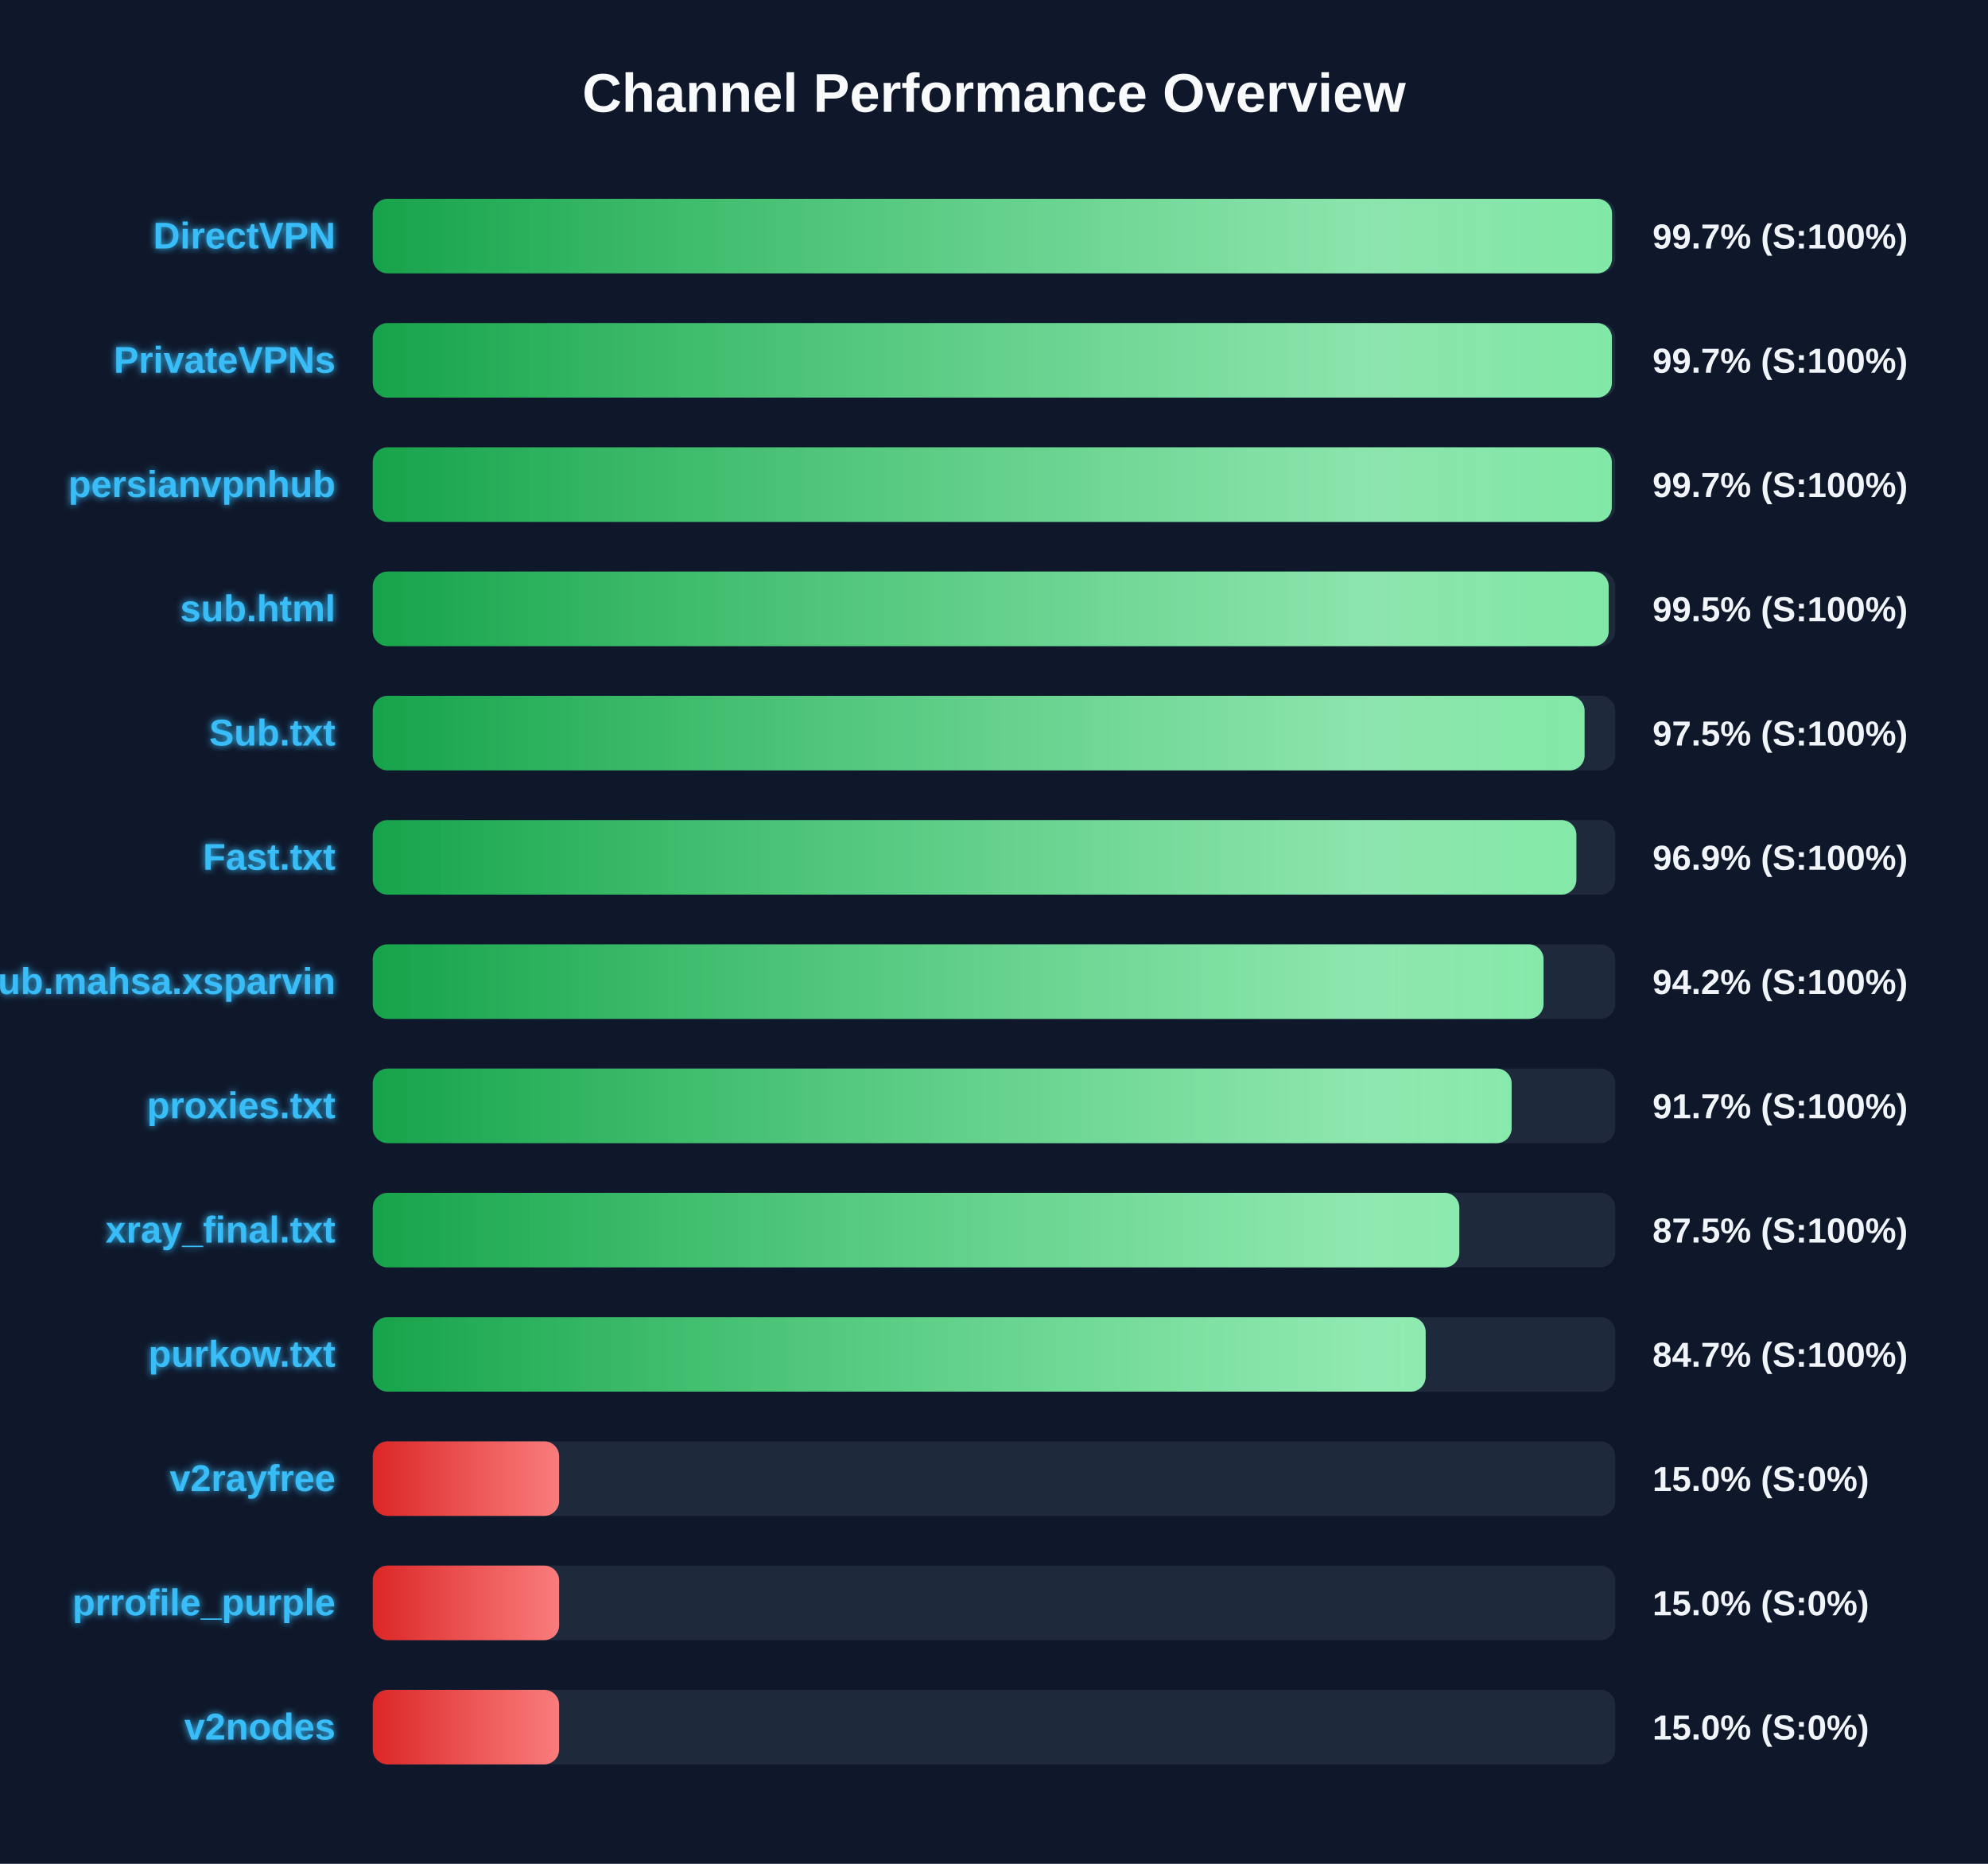
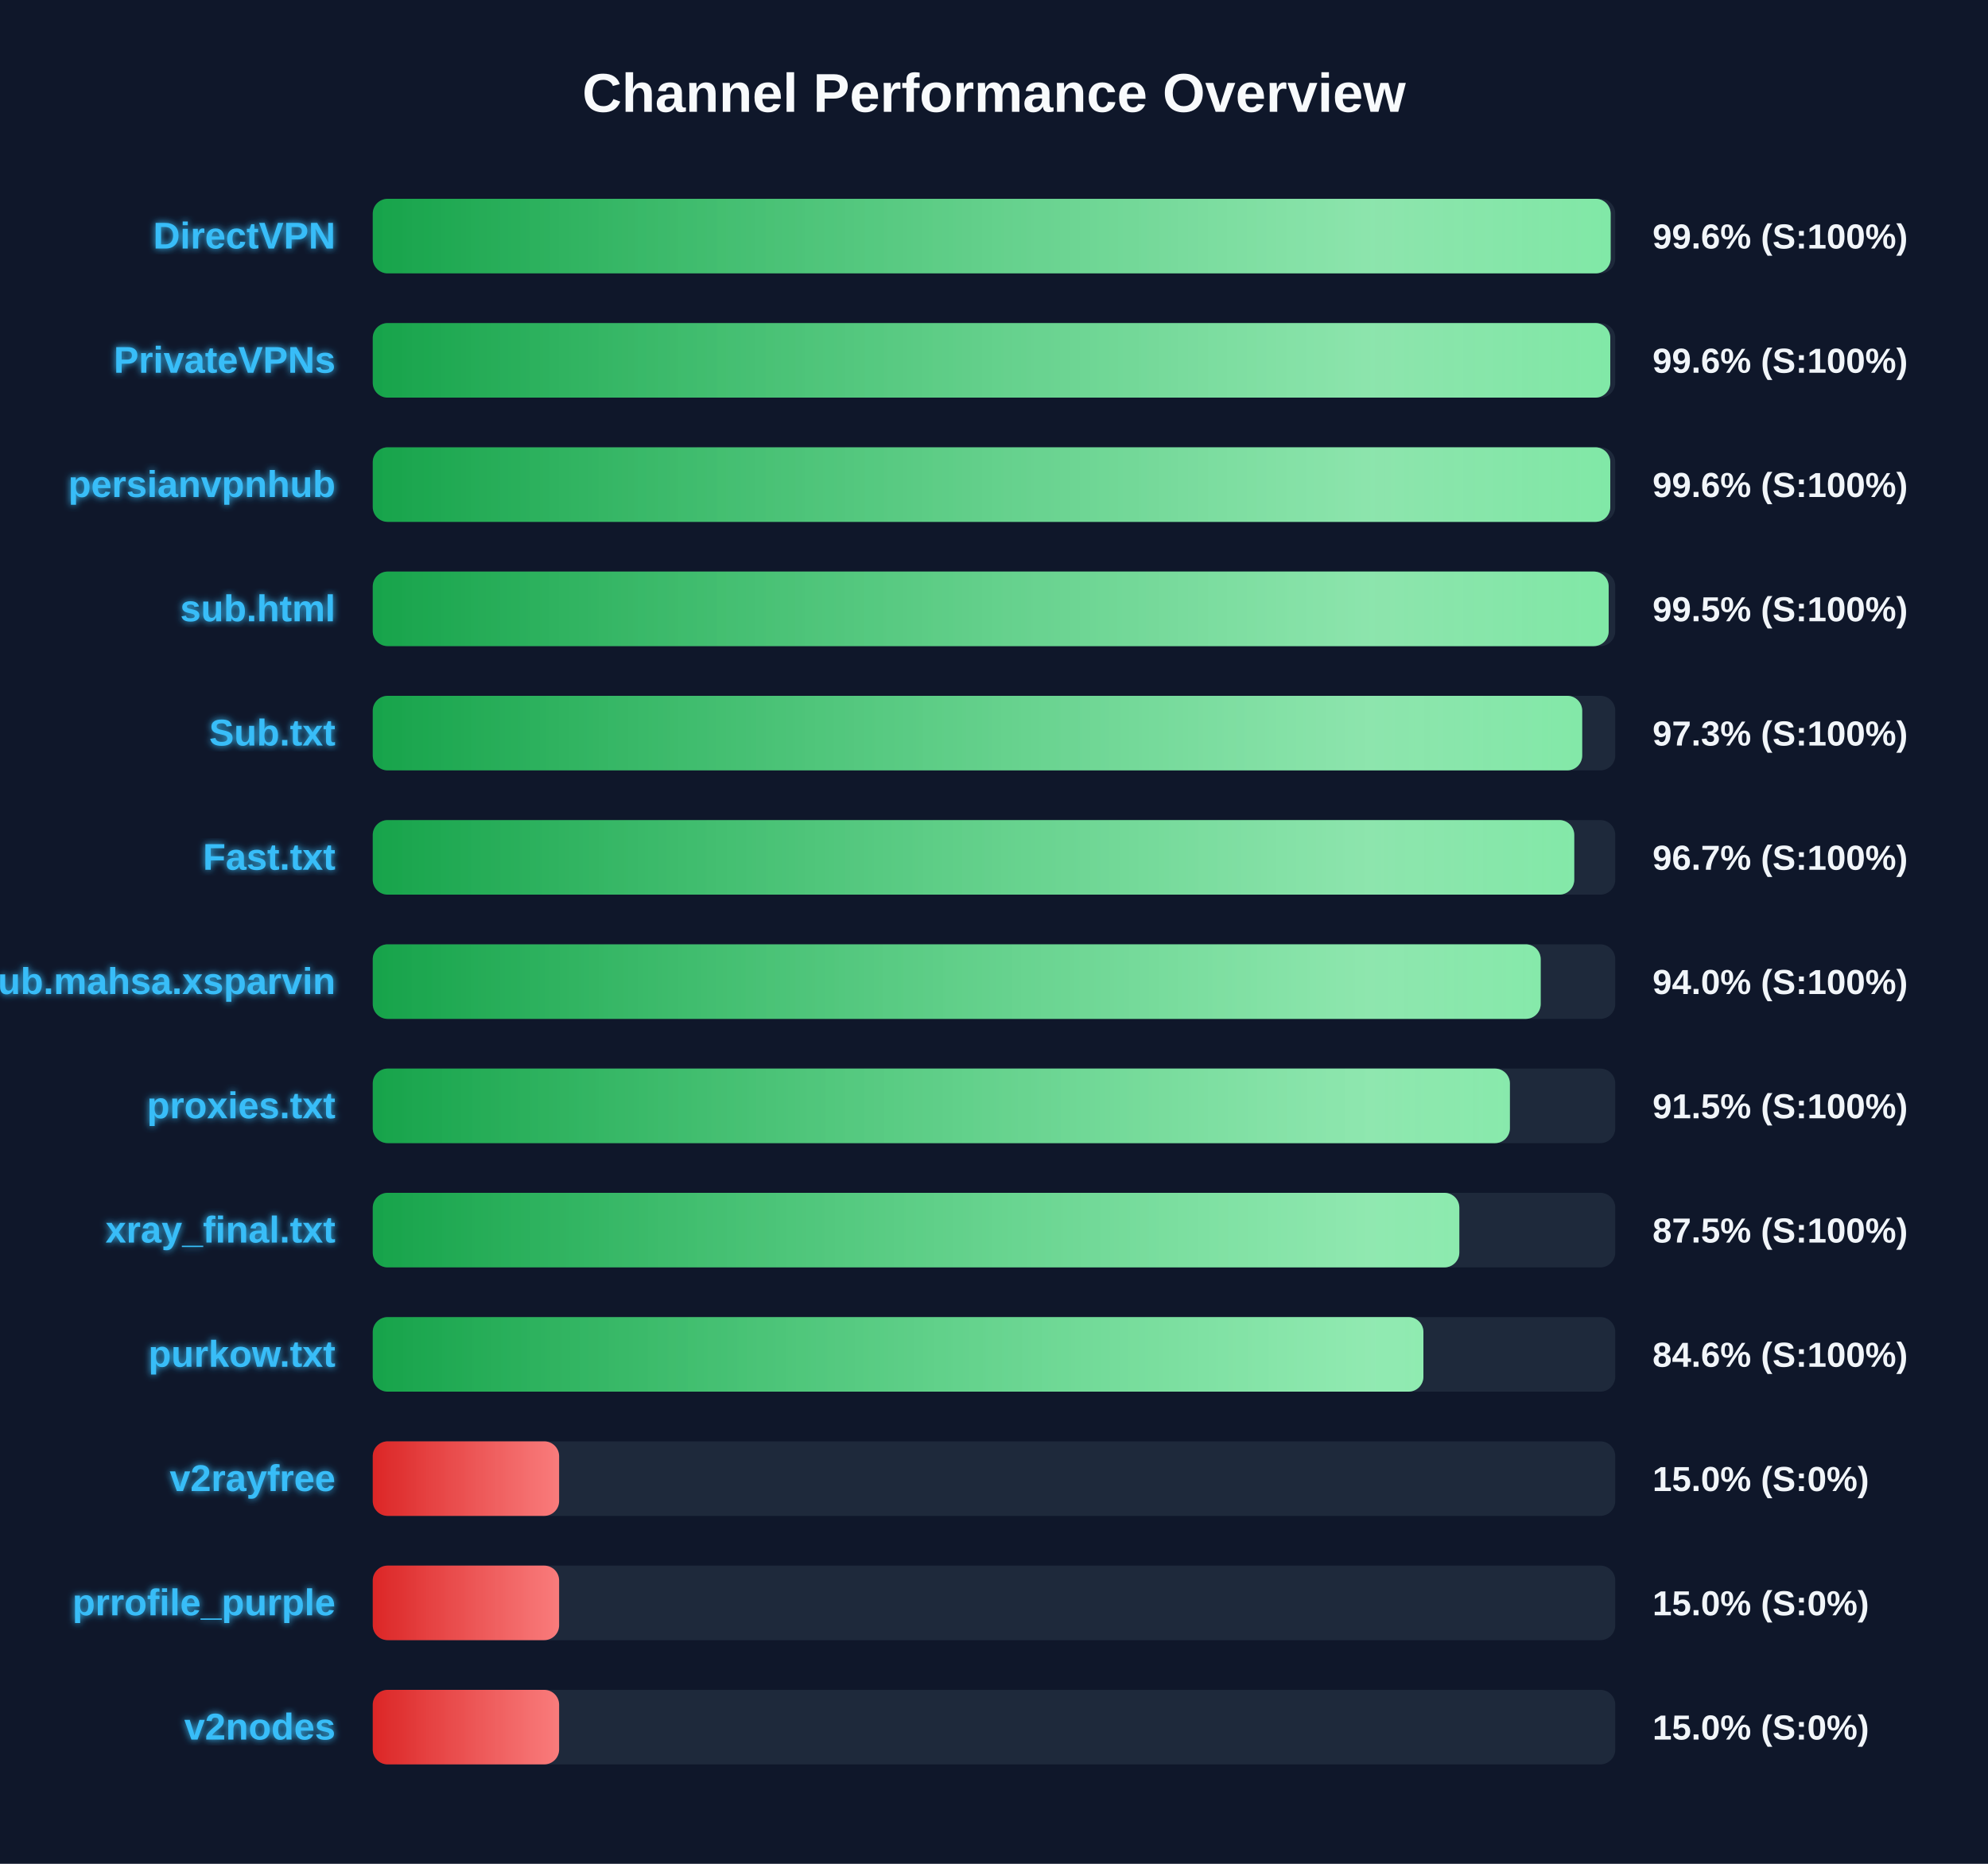
<svg xmlns="http://www.w3.org/2000/svg" width="800" height="750" version="1.1">
  <defs>
    <linearGradient id="grad-green" x1="0%" y1="0%" x2="100%" y2="0%">
      <stop offset="0%" stop-color="#16a34a" />
      <stop offset="100%" stop-color="#4ade80" />
    </linearGradient>
    <linearGradient id="grad-yellow" x1="0%" y1="0%" x2="100%" y2="0%">
      <stop offset="0%" stop-color="#ca8a04" />
      <stop offset="100%" stop-color="#fde047" />
    </linearGradient>
    <linearGradient id="grad-red" x1="0%" y1="0%" x2="100%" y2="0%">
      <stop offset="0%" stop-color="#dc2626" />
      <stop offset="100%" stop-color="#f87171" />
    </linearGradient>
    <linearGradient id="shimmer" x1="0%" y1="0%" x2="100%" y2="0%">
      <stop offset="0%" stop-color="rgba(255,255,255,0)" />
      <stop offset="50%" stop-color="rgba(255,255,255,0.4)" />
      <stop offset="100%" stop-color="rgba(255,255,255,0)" />
    </linearGradient>
    <filter id="glow" x="-20%" y="-20%" width="140%" height="140%">
      <feGaussianBlur stdDeviation="1.5" result="blur" />
      <feComposite in="SourceGraphic" in2="blur" operator="over" />
    </filter>
  </defs>
  <style>
        .bg-rect { fill: #0f172a; }
        .title { font: bold 22px 'Segoe UI', Arial, sans-serif; fill: #f8fafc; }
        .row { font: bold 15px 'Segoe UI', Arial, sans-serif; fill: #38bdf8; filter: url(#glow); }
        .score { font: bold 14px 'Segoe UI', Arial, sans-serif; fill: #f1f5f9; }
        @keyframes shimmer-anim {
            0% { transform: translateX(-100%); }
            100% { transform: translateX(200%); }
        }
        .shimmer-rect {
            animation: shimmer-anim 2.5s infinite linear;
        }
    </style>
  <rect width="100%" height="100%" class="bg-rect" />
  <text x="400" y="45" text-anchor="middle" class="title">Channel Performance Overview</text>
  <rect x="150" y="80" width="500" height="30" fill="#1e293b" rx="6" />
  <clipPath id="clip-0">
-     <rect x="150" y="80" width="498.7" height="30" rx="6" />
+     <rect x="150" y="80" width="498.15" height="30" rx="6" />
  </clipPath>
-   <rect x="150" y="80" width="498.7" height="30" fill="url(#grad-green)" rx="6" />
+   <rect x="150" y="80" width="498.15" height="30" fill="url(#grad-green)" rx="6" />
  <g clip-path="url(#clip-0)">
    <rect x="150" y="80" width="100%" height="30" fill="url(#shimmer)" class="shimmer-rect" />
  </g>
  <text x="135" y="100" text-anchor="end" class="row">DirectVPN</text>
-   <text x="665" y="100" text-anchor="start" class="score">99.7% (S:100%)</text>
+   <text x="665" y="100" text-anchor="start" class="score">99.6% (S:100%)</text>
  <rect x="150" y="130" width="500" height="30" fill="#1e293b" rx="6" />
  <clipPath id="clip-1">
-     <rect x="150" y="130" width="498.65" height="30" rx="6" />
+     <rect x="150" y="130" width="498.0" height="30" rx="6" />
  </clipPath>
-   <rect x="150" y="130" width="498.65" height="30" fill="url(#grad-green)" rx="6" />
+   <rect x="150" y="130" width="498.0" height="30" fill="url(#grad-green)" rx="6" />
  <g clip-path="url(#clip-1)">
    <rect x="150" y="130" width="100%" height="30" fill="url(#shimmer)" class="shimmer-rect" />
  </g>
  <text x="135" y="150" text-anchor="end" class="row">PrivateVPNs</text>
-   <text x="665" y="150" text-anchor="start" class="score">99.7% (S:100%)</text>
+   <text x="665" y="150" text-anchor="start" class="score">99.6% (S:100%)</text>
  <rect x="150" y="180" width="500" height="30" fill="#1e293b" rx="6" />
  <clipPath id="clip-2">
-     <rect x="150" y="180" width="498.6" height="30" rx="6" />
+     <rect x="150" y="180" width="498.0" height="30" rx="6" />
  </clipPath>
-   <rect x="150" y="180" width="498.6" height="30" fill="url(#grad-green)" rx="6" />
+   <rect x="150" y="180" width="498.0" height="30" fill="url(#grad-green)" rx="6" />
  <g clip-path="url(#clip-2)">
    <rect x="150" y="180" width="100%" height="30" fill="url(#shimmer)" class="shimmer-rect" />
  </g>
  <text x="135" y="200" text-anchor="end" class="row">persianvpnhub</text>
-   <text x="665" y="200" text-anchor="start" class="score">99.7% (S:100%)</text>
+   <text x="665" y="200" text-anchor="start" class="score">99.6% (S:100%)</text>
  <rect x="150" y="230" width="500" height="30" fill="#1e293b" rx="6" />
  <clipPath id="clip-3">
    <rect x="150" y="230" width="497.35" height="30" rx="6" />
  </clipPath>
  <rect x="150" y="230" width="497.35" height="30" fill="url(#grad-green)" rx="6" />
  <g clip-path="url(#clip-3)">
    <rect x="150" y="230" width="100%" height="30" fill="url(#shimmer)" class="shimmer-rect" />
  </g>
  <text x="135" y="250" text-anchor="end" class="row">sub.html</text>
  <text x="665" y="250" text-anchor="start" class="score">99.5% (S:100%)</text>
  <rect x="150" y="280" width="500" height="30" fill="#1e293b" rx="6" />
  <clipPath id="clip-4">
-     <rect x="150" y="280" width="487.65" height="30" rx="6" />
+     <rect x="150" y="280" width="486.7" height="30" rx="6" />
  </clipPath>
-   <rect x="150" y="280" width="487.65" height="30" fill="url(#grad-green)" rx="6" />
+   <rect x="150" y="280" width="486.7" height="30" fill="url(#grad-green)" rx="6" />
  <g clip-path="url(#clip-4)">
    <rect x="150" y="280" width="100%" height="30" fill="url(#shimmer)" class="shimmer-rect" />
  </g>
  <text x="135" y="300" text-anchor="end" class="row">Sub.txt</text>
-   <text x="665" y="300" text-anchor="start" class="score">97.5% (S:100%)</text>
+   <text x="665" y="300" text-anchor="start" class="score">97.3% (S:100%)</text>
  <rect x="150" y="330" width="500" height="30" fill="#1e293b" rx="6" />
  <clipPath id="clip-5">
-     <rect x="150" y="330" width="484.35" height="30" rx="6" />
+     <rect x="150" y="330" width="483.5" height="30" rx="6" />
  </clipPath>
-   <rect x="150" y="330" width="484.35" height="30" fill="url(#grad-green)" rx="6" />
+   <rect x="150" y="330" width="483.5" height="30" fill="url(#grad-green)" rx="6" />
  <g clip-path="url(#clip-5)">
    <rect x="150" y="330" width="100%" height="30" fill="url(#shimmer)" class="shimmer-rect" />
  </g>
  <text x="135" y="350" text-anchor="end" class="row">Fast.txt</text>
-   <text x="665" y="350" text-anchor="start" class="score">96.9% (S:100%)</text>
+   <text x="665" y="350" text-anchor="start" class="score">96.7% (S:100%)</text>
  <rect x="150" y="380" width="500" height="30" fill="#1e293b" rx="6" />
  <clipPath id="clip-6">
-     <rect x="150" y="380" width="471.15" height="30" rx="6" />
+     <rect x="150" y="380" width="470.0" height="30" rx="6" />
  </clipPath>
-   <rect x="150" y="380" width="471.15" height="30" fill="url(#grad-green)" rx="6" />
+   <rect x="150" y="380" width="470.0" height="30" fill="url(#grad-green)" rx="6" />
  <g clip-path="url(#clip-6)">
    <rect x="150" y="380" width="100%" height="30" fill="url(#shimmer)" class="shimmer-rect" />
  </g>
  <text x="135" y="400" text-anchor="end" class="row">Sub.mahsa.xsparvin</text>
-   <text x="665" y="400" text-anchor="start" class="score">94.2% (S:100%)</text>
+   <text x="665" y="400" text-anchor="start" class="score">94.0% (S:100%)</text>
  <rect x="150" y="430" width="500" height="30" fill="#1e293b" rx="6" />
  <clipPath id="clip-7">
-     <rect x="150" y="430" width="458.3" height="30" rx="6" />
+     <rect x="150" y="430" width="457.6" height="30" rx="6" />
  </clipPath>
-   <rect x="150" y="430" width="458.3" height="30" fill="url(#grad-green)" rx="6" />
+   <rect x="150" y="430" width="457.6" height="30" fill="url(#grad-green)" rx="6" />
  <g clip-path="url(#clip-7)">
    <rect x="150" y="430" width="100%" height="30" fill="url(#shimmer)" class="shimmer-rect" />
  </g>
  <text x="135" y="450" text-anchor="end" class="row">proxies.txt</text>
-   <text x="665" y="450" text-anchor="start" class="score">91.7% (S:100%)</text>
+   <text x="665" y="450" text-anchor="start" class="score">91.5% (S:100%)</text>
  <rect x="150" y="480" width="500" height="30" fill="#1e293b" rx="6" />
  <clipPath id="clip-8">
    <rect x="150" y="480" width="437.25" height="30" rx="6" />
  </clipPath>
  <rect x="150" y="480" width="437.25" height="30" fill="url(#grad-green)" rx="6" />
  <g clip-path="url(#clip-8)">
    <rect x="150" y="480" width="100%" height="30" fill="url(#shimmer)" class="shimmer-rect" />
  </g>
  <text x="135" y="500" text-anchor="end" class="row">xray_final.txt</text>
  <text x="665" y="500" text-anchor="start" class="score">87.5% (S:100%)</text>
  <rect x="150" y="530" width="500" height="30" fill="#1e293b" rx="6" />
  <clipPath id="clip-9">
-     <rect x="150" y="530" width="423.7" height="30" rx="6" />
+     <rect x="150" y="530" width="422.8" height="30" rx="6" />
  </clipPath>
-   <rect x="150" y="530" width="423.7" height="30" fill="url(#grad-green)" rx="6" />
+   <rect x="150" y="530" width="422.8" height="30" fill="url(#grad-green)" rx="6" />
  <g clip-path="url(#clip-9)">
    <rect x="150" y="530" width="100%" height="30" fill="url(#shimmer)" class="shimmer-rect" />
  </g>
  <text x="135" y="550" text-anchor="end" class="row">purkow.txt</text>
-   <text x="665" y="550" text-anchor="start" class="score">84.7% (S:100%)</text>
+   <text x="665" y="550" text-anchor="start" class="score">84.6% (S:100%)</text>
  <rect x="150" y="580" width="500" height="30" fill="#1e293b" rx="6" />
  <clipPath id="clip-10">
    <rect x="150" y="580" width="75.0" height="30" rx="6" />
  </clipPath>
  <rect x="150" y="580" width="75.0" height="30" fill="url(#grad-red)" rx="6" />
  <g clip-path="url(#clip-10)">
    <rect x="150" y="580" width="100%" height="30" fill="url(#shimmer)" class="shimmer-rect" />
  </g>
  <text x="135" y="600" text-anchor="end" class="row">v2rayfree</text>
  <text x="665" y="600" text-anchor="start" class="score">15.0% (S:0%)</text>
  <rect x="150" y="630" width="500" height="30" fill="#1e293b" rx="6" />
  <clipPath id="clip-11">
    <rect x="150" y="630" width="75.0" height="30" rx="6" />
  </clipPath>
  <rect x="150" y="630" width="75.0" height="30" fill="url(#grad-red)" rx="6" />
  <g clip-path="url(#clip-11)">
    <rect x="150" y="630" width="100%" height="30" fill="url(#shimmer)" class="shimmer-rect" />
  </g>
  <text x="135" y="650" text-anchor="end" class="row">prrofile_purple</text>
  <text x="665" y="650" text-anchor="start" class="score">15.0% (S:0%)</text>
  <rect x="150" y="680" width="500" height="30" fill="#1e293b" rx="6" />
  <clipPath id="clip-12">
    <rect x="150" y="680" width="75.0" height="30" rx="6" />
  </clipPath>
  <rect x="150" y="680" width="75.0" height="30" fill="url(#grad-red)" rx="6" />
  <g clip-path="url(#clip-12)">
    <rect x="150" y="680" width="100%" height="30" fill="url(#shimmer)" class="shimmer-rect" />
  </g>
  <text x="135" y="700" text-anchor="end" class="row">v2nodes</text>
  <text x="665" y="700" text-anchor="start" class="score">15.0% (S:0%)</text>
</svg>
